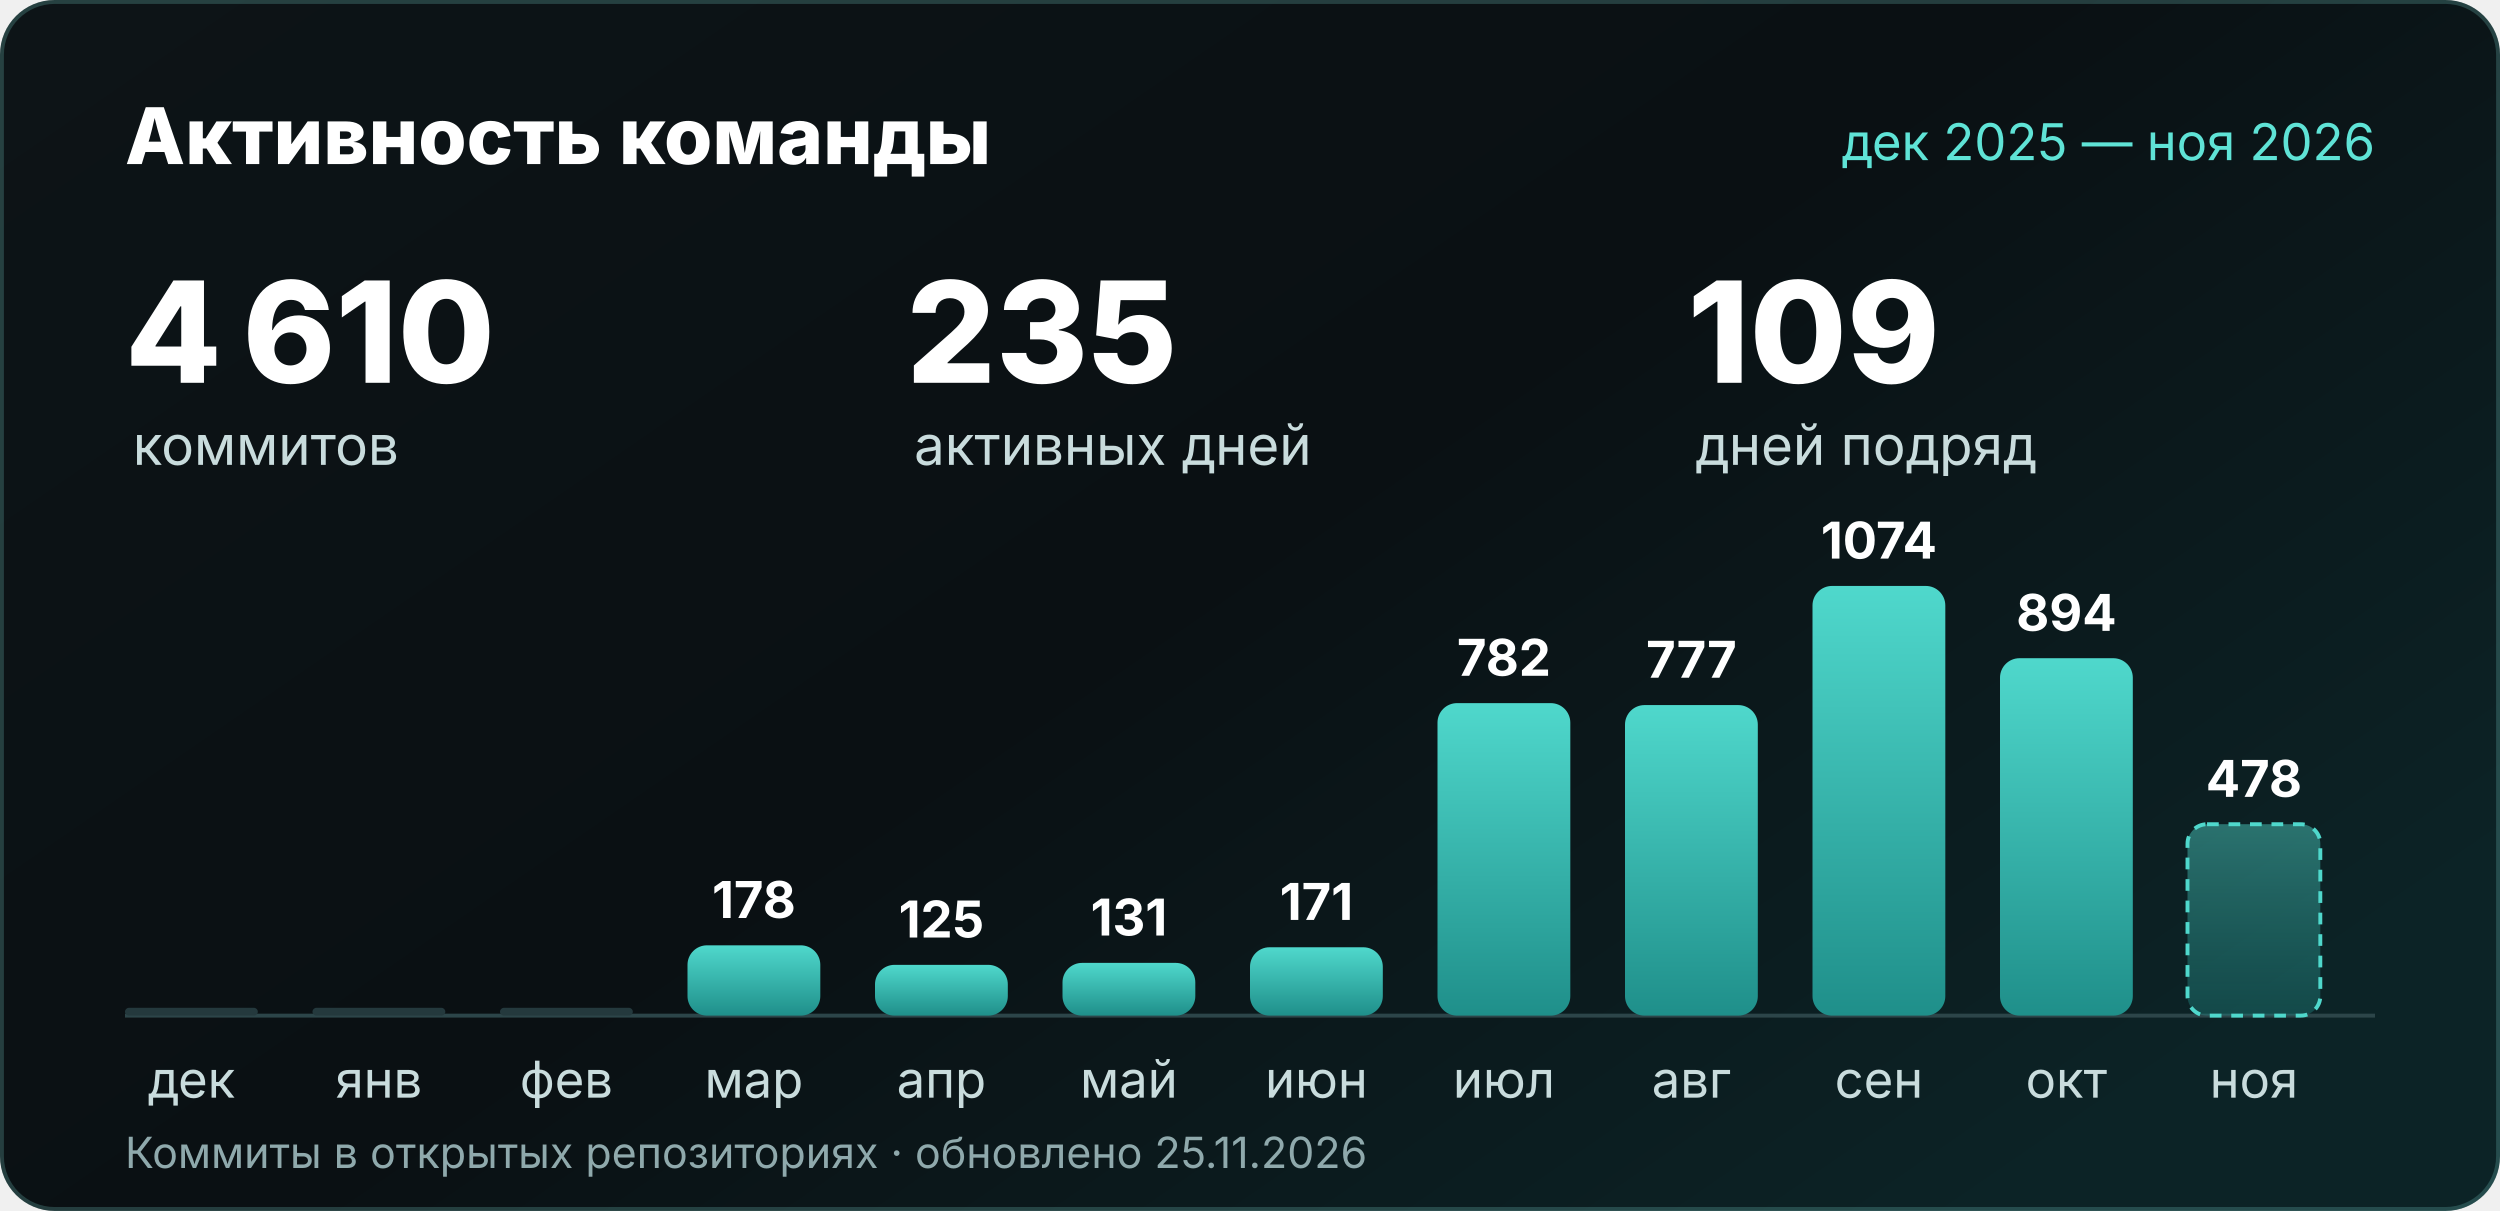
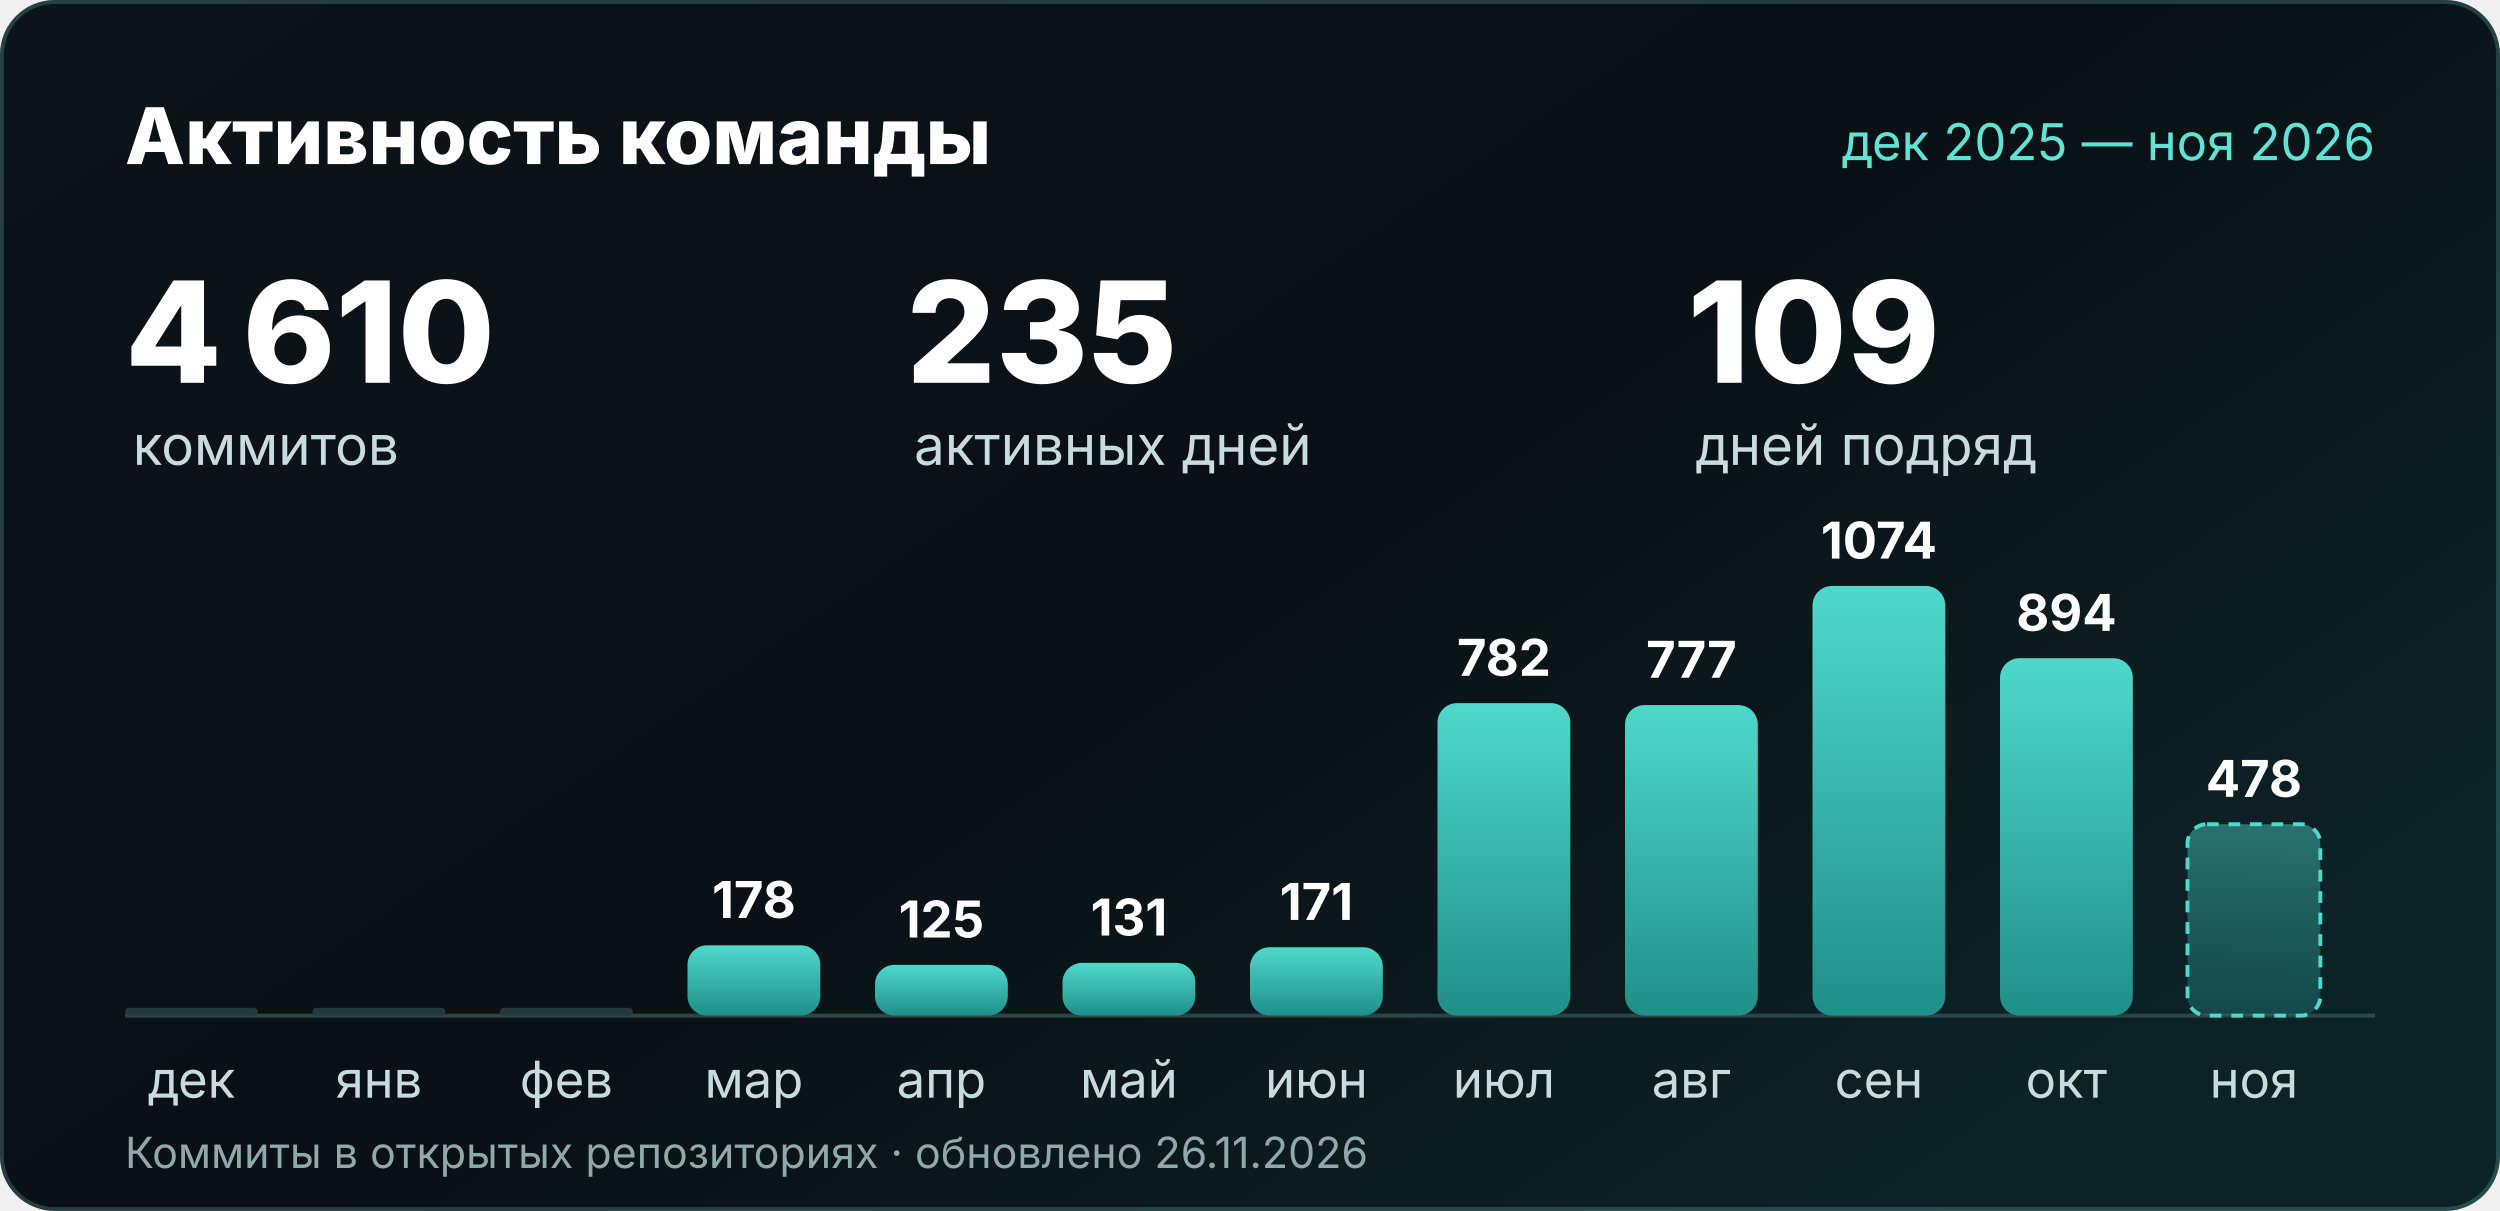
<svg xmlns="http://www.w3.org/2000/svg" width="1280" height="620" viewBox="0 0 1280 620" role="img" aria-labelledby="t d">
  <defs>
    <linearGradient id="bg" x2="1" y2=".7">
      <stop stop-color="#0d1417" />
      <stop offset=".55" stop-color="#0a1013" />
      <stop offset="1" stop-color="#0c2326" />
    </linearGradient>
    <linearGradient id="bar" x2="0" y2="1">
      <stop stop-color="#4fd8cc" />
      <stop offset="1" stop-color="#1f8f8a" />
    </linearGradient>
    <linearGradient id="barNow" x2="0" y2="1">
      <stop stop-color="#4fd8cc" stop-opacity=".45" />
      <stop offset="1" stop-color="#1f8f8a" stop-opacity=".35" />
    </linearGradient>
  </defs>
  <rect width="1280" height="620" rx="28" fill="url(#bg)" />
  <rect x="1" y="1" width="1278" height="618" rx="27" fill="none" stroke="#7fe0d6" stroke-opacity=".22" stroke-width="2" />
  <g font-family="'Segoe UI', Inter, 'Helvetica Neue', Arial, sans-serif">
    <text x="64" y="84" font-size="40" font-weight="800" fill="#ffffff">Активность команды</text>
    <text x="1216" y="82" text-anchor="end" font-size="26" fill="#5fe3d6">дек 2025 — ноя 2026</text>
    <text x="64" y="196" font-size="72" font-weight="800" fill="#ffffff">4 610</text>
    <text x="68" y="238" font-size="28" fill="#c9dcdd">коммитов</text>
    <text x="464" y="196" font-size="72" font-weight="800" fill="#ffffff">235</text>
    <text x="468" y="238" font-size="28" fill="#c9dcdd">активных дней</text>
    <text x="864" y="196" font-size="72" font-weight="800" fill="#ffffff">109</text>
    <text x="868" y="238" font-size="28" fill="#c9dcdd">дней подряд</text>
    <line x1="64" y1="520" x2="1216" y2="520" stroke="#2c4549" stroke-width="2" />
    <rect x="64" y="516" width="68" height="4" rx="2" fill="#24393d" />
    <text x="98.0" y="562" text-anchor="middle" font-size="26" fill="#c9dcdd">дек</text>
    <rect x="160" y="516" width="68" height="4" rx="2" fill="#24393d" />
    <text x="194.0" y="562" text-anchor="middle" font-size="26" fill="#c9dcdd">янв</text>
    <rect x="256" y="516" width="68" height="4" rx="2" fill="#24393d" />
    <text x="290.0" y="562" text-anchor="middle" font-size="26" fill="#c9dcdd">фев</text>
    <rect x="352" y="484" width="68" height="36" rx="10" fill="url(#bar)" />
    <text x="386.0" y="470" text-anchor="middle" font-size="26" font-weight="700" fill="#ffffff">178</text>
    <text x="386.0" y="562" text-anchor="middle" font-size="26" fill="#c9dcdd">мар</text>
    <rect x="448" y="494" width="68" height="26" rx="10" fill="url(#bar)" />
    <text x="482.0" y="480" text-anchor="middle" font-size="26" font-weight="700" fill="#ffffff">125</text>
    <text x="482.0" y="562" text-anchor="middle" font-size="26" fill="#c9dcdd">апр</text>
    <rect x="544" y="493" width="68" height="27" rx="10" fill="url(#bar)" />
    <text x="578.0" y="479" text-anchor="middle" font-size="26" font-weight="700" fill="#ffffff">131</text>
    <text x="578.0" y="562" text-anchor="middle" font-size="26" fill="#c9dcdd">май</text>
    <rect x="640" y="485" width="68" height="35" rx="10" fill="url(#bar)" />
    <text x="674.0" y="471" text-anchor="middle" font-size="26" font-weight="700" fill="#ffffff">171</text>
    <text x="674.0" y="562" text-anchor="middle" font-size="26" fill="#c9dcdd">июн</text>
    <rect x="736" y="360" width="68" height="160" rx="10" fill="url(#bar)" />
    <text x="770.0" y="346" text-anchor="middle" font-size="26" font-weight="700" fill="#ffffff">782</text>
    <text x="770.0" y="562" text-anchor="middle" font-size="26" fill="#c9dcdd">июл</text>
    <rect x="832" y="361" width="68" height="159" rx="10" fill="url(#bar)" />
    <text x="866.0" y="347" text-anchor="middle" font-size="26" font-weight="700" fill="#ffffff">777</text>
    <text x="866.0" y="562" text-anchor="middle" font-size="26" fill="#c9dcdd">авг</text>
    <rect x="928" y="300" width="68" height="220" rx="10" fill="url(#bar)" />
    <text x="962.0" y="286" text-anchor="middle" font-size="26" font-weight="700" fill="#ffffff">1074</text>
    <text x="962.0" y="562" text-anchor="middle" font-size="26" fill="#c9dcdd">сен</text>
    <rect x="1024" y="337" width="68" height="183" rx="10" fill="url(#bar)" />
    <text x="1058.0" y="323" text-anchor="middle" font-size="26" font-weight="700" fill="#ffffff">894</text>
    <text x="1058.0" y="562" text-anchor="middle" font-size="26" fill="#c9dcdd">окт</text>
    <rect x="1120" y="422" width="68" height="98" rx="10" fill="url(#barNow)" stroke="#4fd8cc" stroke-width="2" stroke-dasharray="6 5" />
    <text x="1154.0" y="408" text-anchor="middle" font-size="26" font-weight="700" fill="#ffffff">478</text>
    <text x="1154.0" y="562" text-anchor="middle" font-size="26" fill="#c9dcdd">ноя</text>
-     <text x="64" y="598" font-size="22" fill="#8fa9ac">Коммиты в открытых репозиториях · обновлено 25.11.2026</text>
+     <text x="64" y="598" font-size="22" fill="#8fa9ac">Коммиты в открытых репозиториях · обновлено 26.11.2026</text>
  </g>
</svg>
